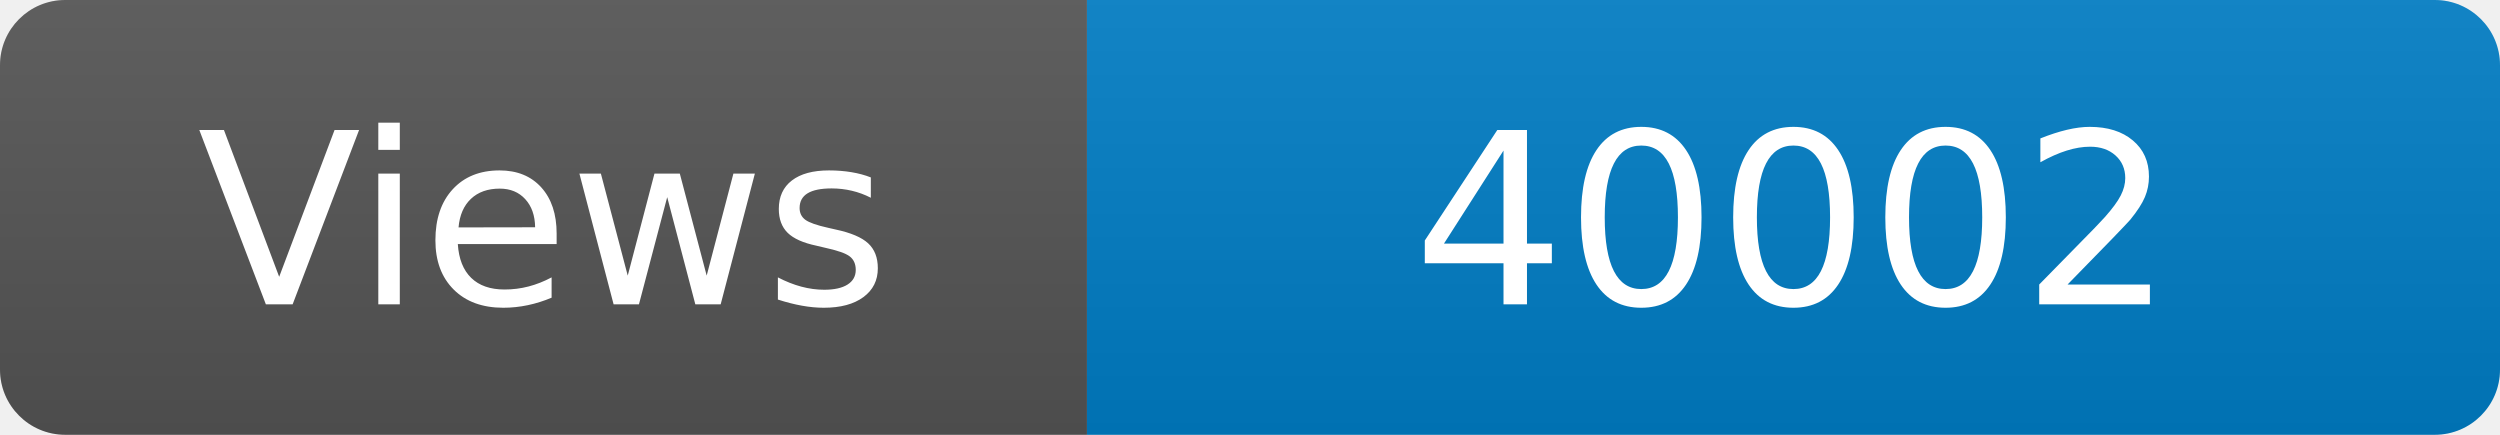
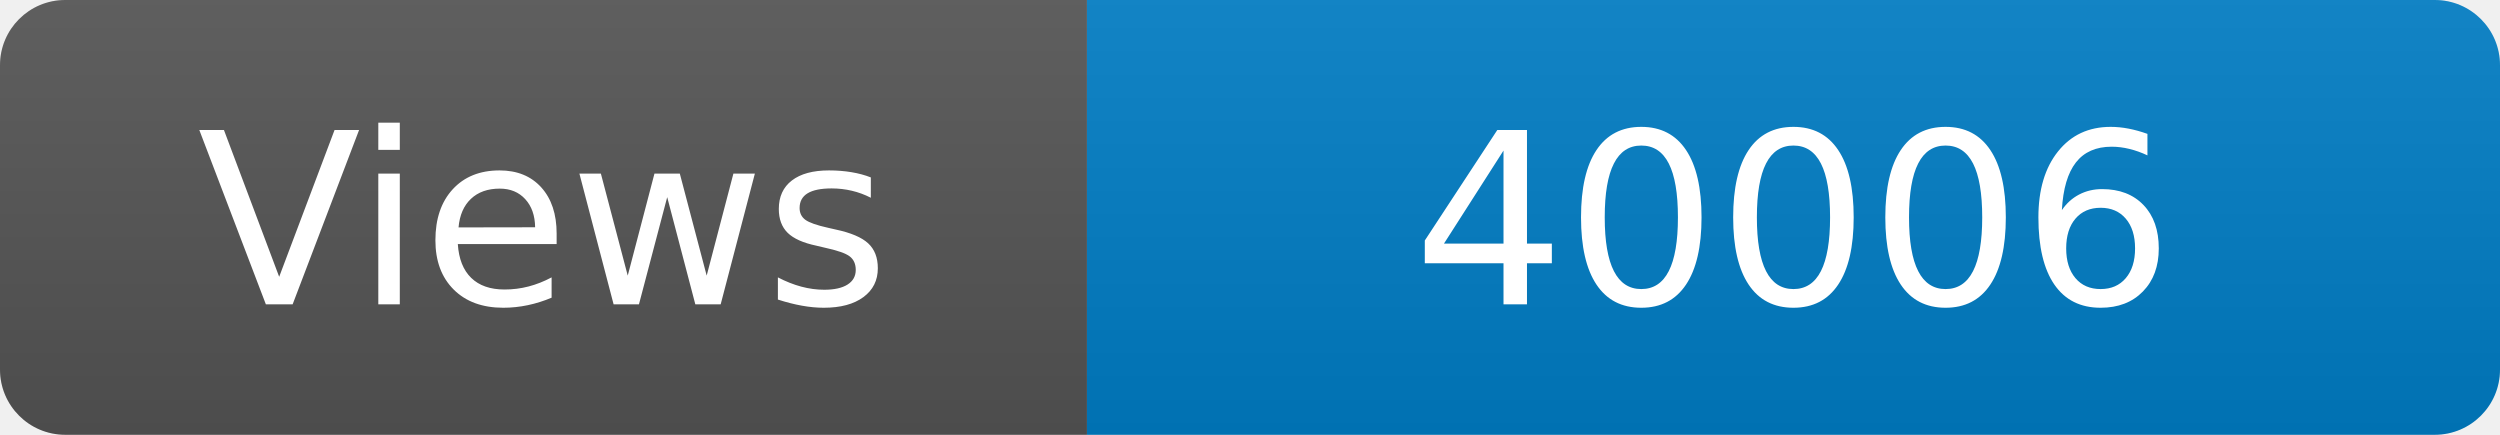
<svg xmlns="http://www.w3.org/2000/svg" width="115" height="20" role="img" aria-label="Maintained?: yes">
  <linearGradient id="s" x2="0" y2="100%">
    <stop offset="0" stop-color="#bbb" stop-opacity=".1" />
    <stop offset="1" stop-opacity=".1" />
  </linearGradient>
  <clipPath id="r">
    <rect width="115" height="20" rx="3" fill="#fff" />
  </clipPath>
  <g clip-path="url(#r)">
    <rect width="50" height="20" fill="#555" />
    <rect x="50" width="160" height="20" fill="#007ec6" />
    <rect width="115" height="20" fill="url(#s)" />
  </g>
  <g fill="#fff" text-anchor="middle" font-family="Verdana,Geneva,DejaVu Sans,sans-serif" font-size="110">
    <text x="250" y="140" transform="scale(.1)" fill="#fff">Views</text>
-     <text x="825" y="140" transform="scale(.1)" fill="#fff">40002</text>
+     <text x="825" y="140" transform="scale(.1)" fill="#fff">40006</text>
  </g>
</svg>
